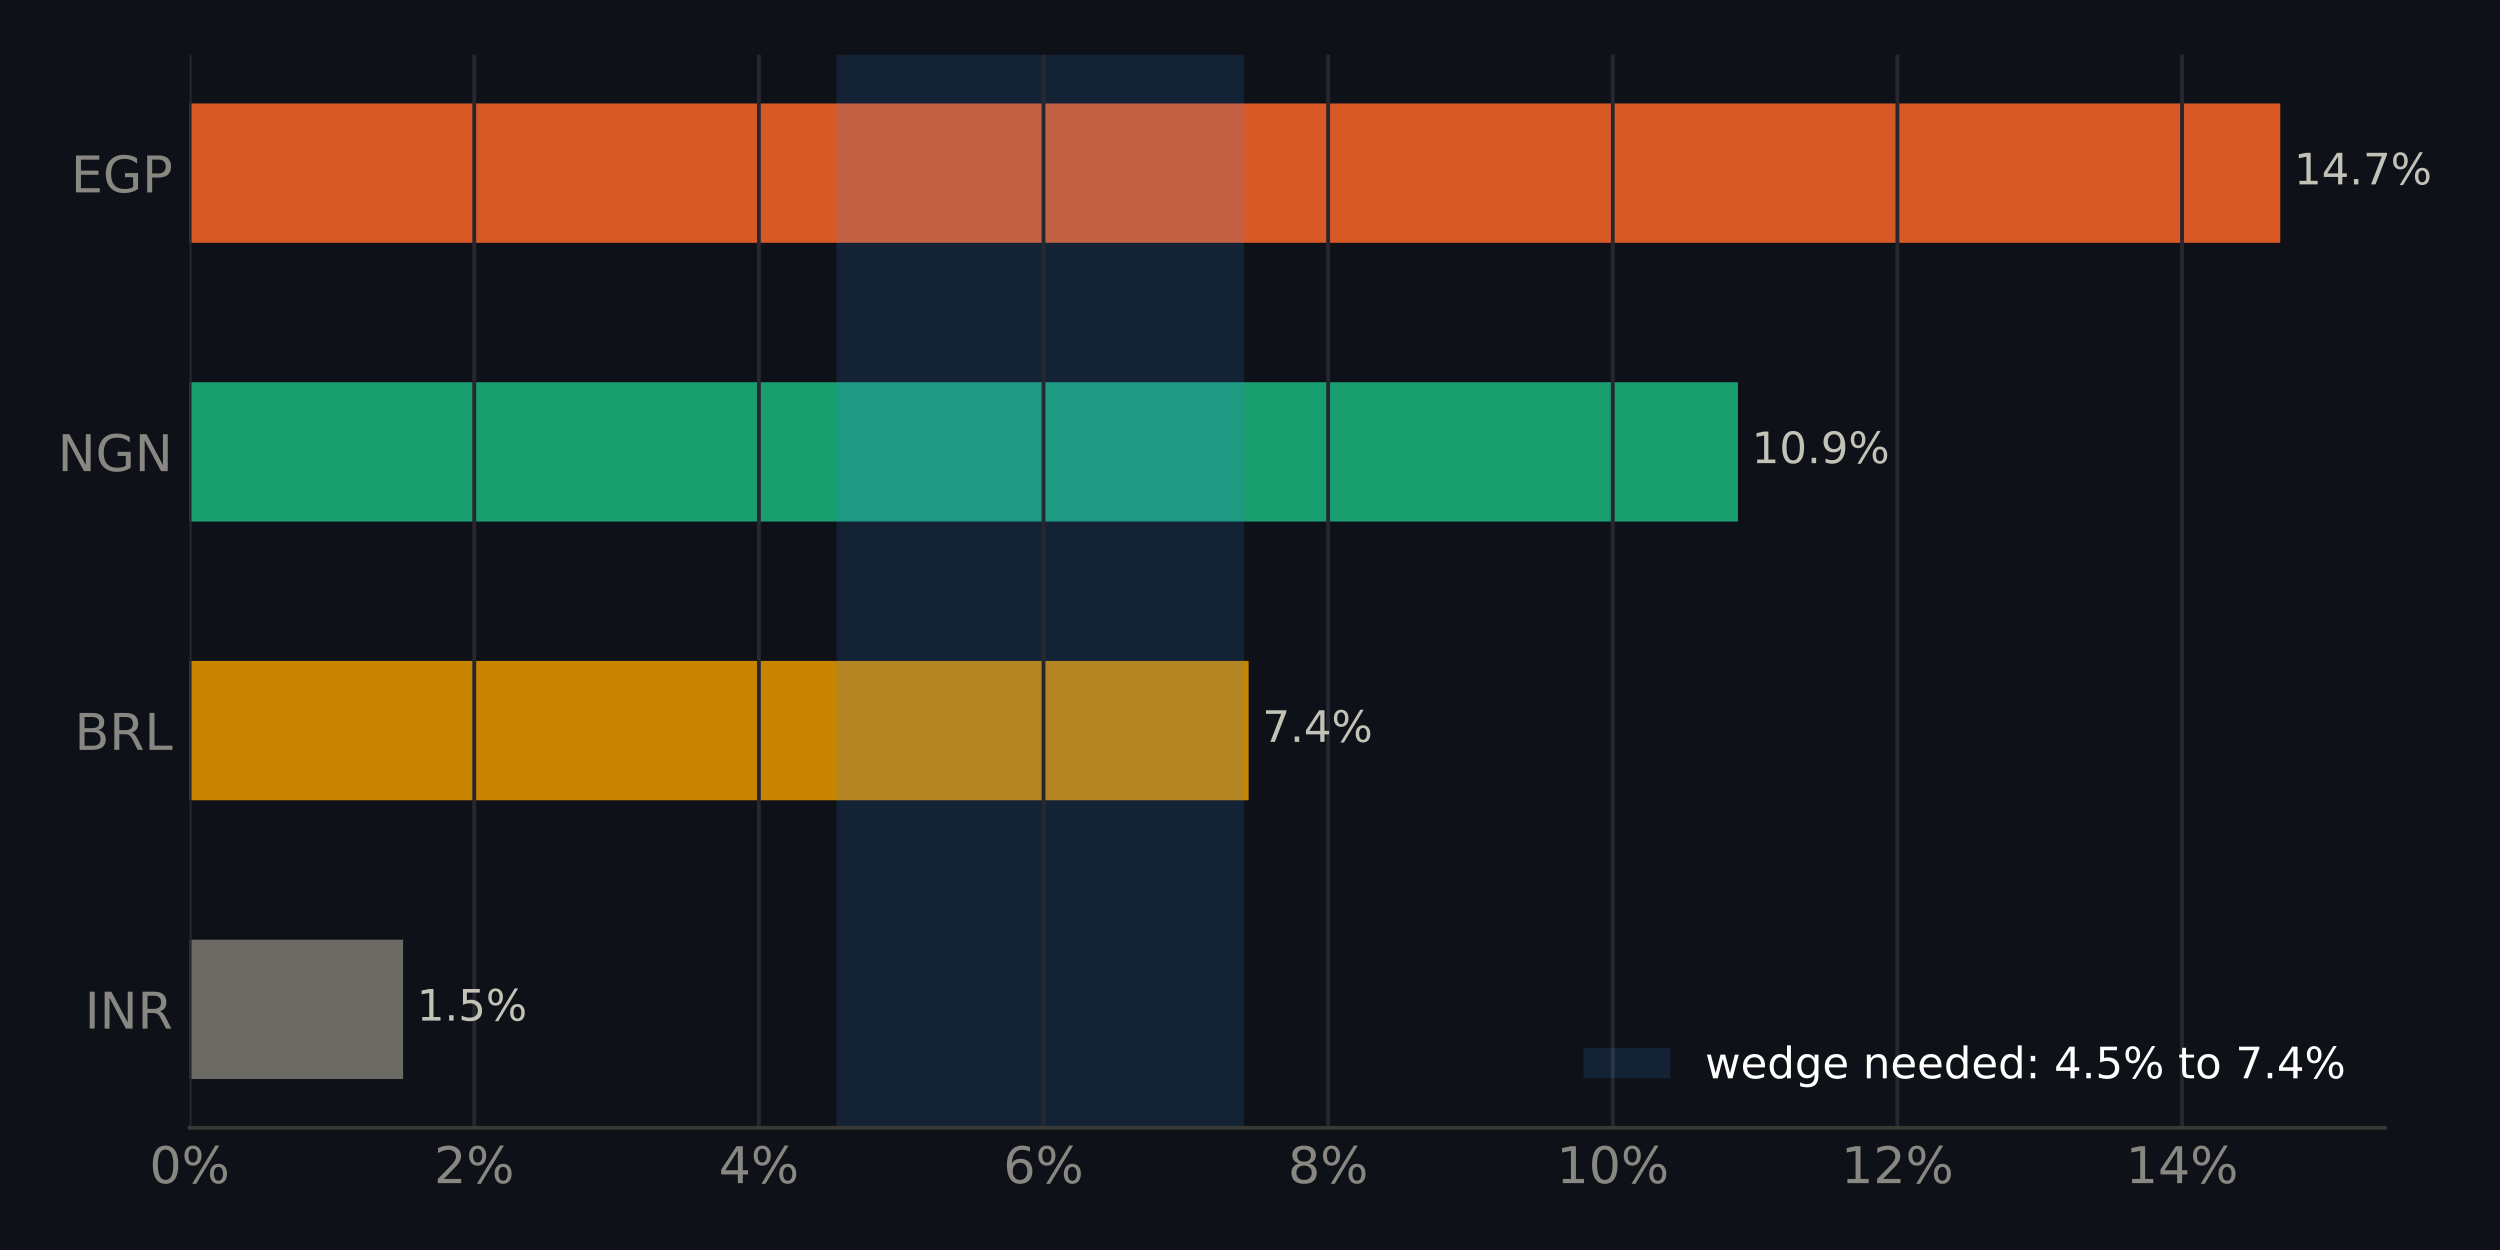
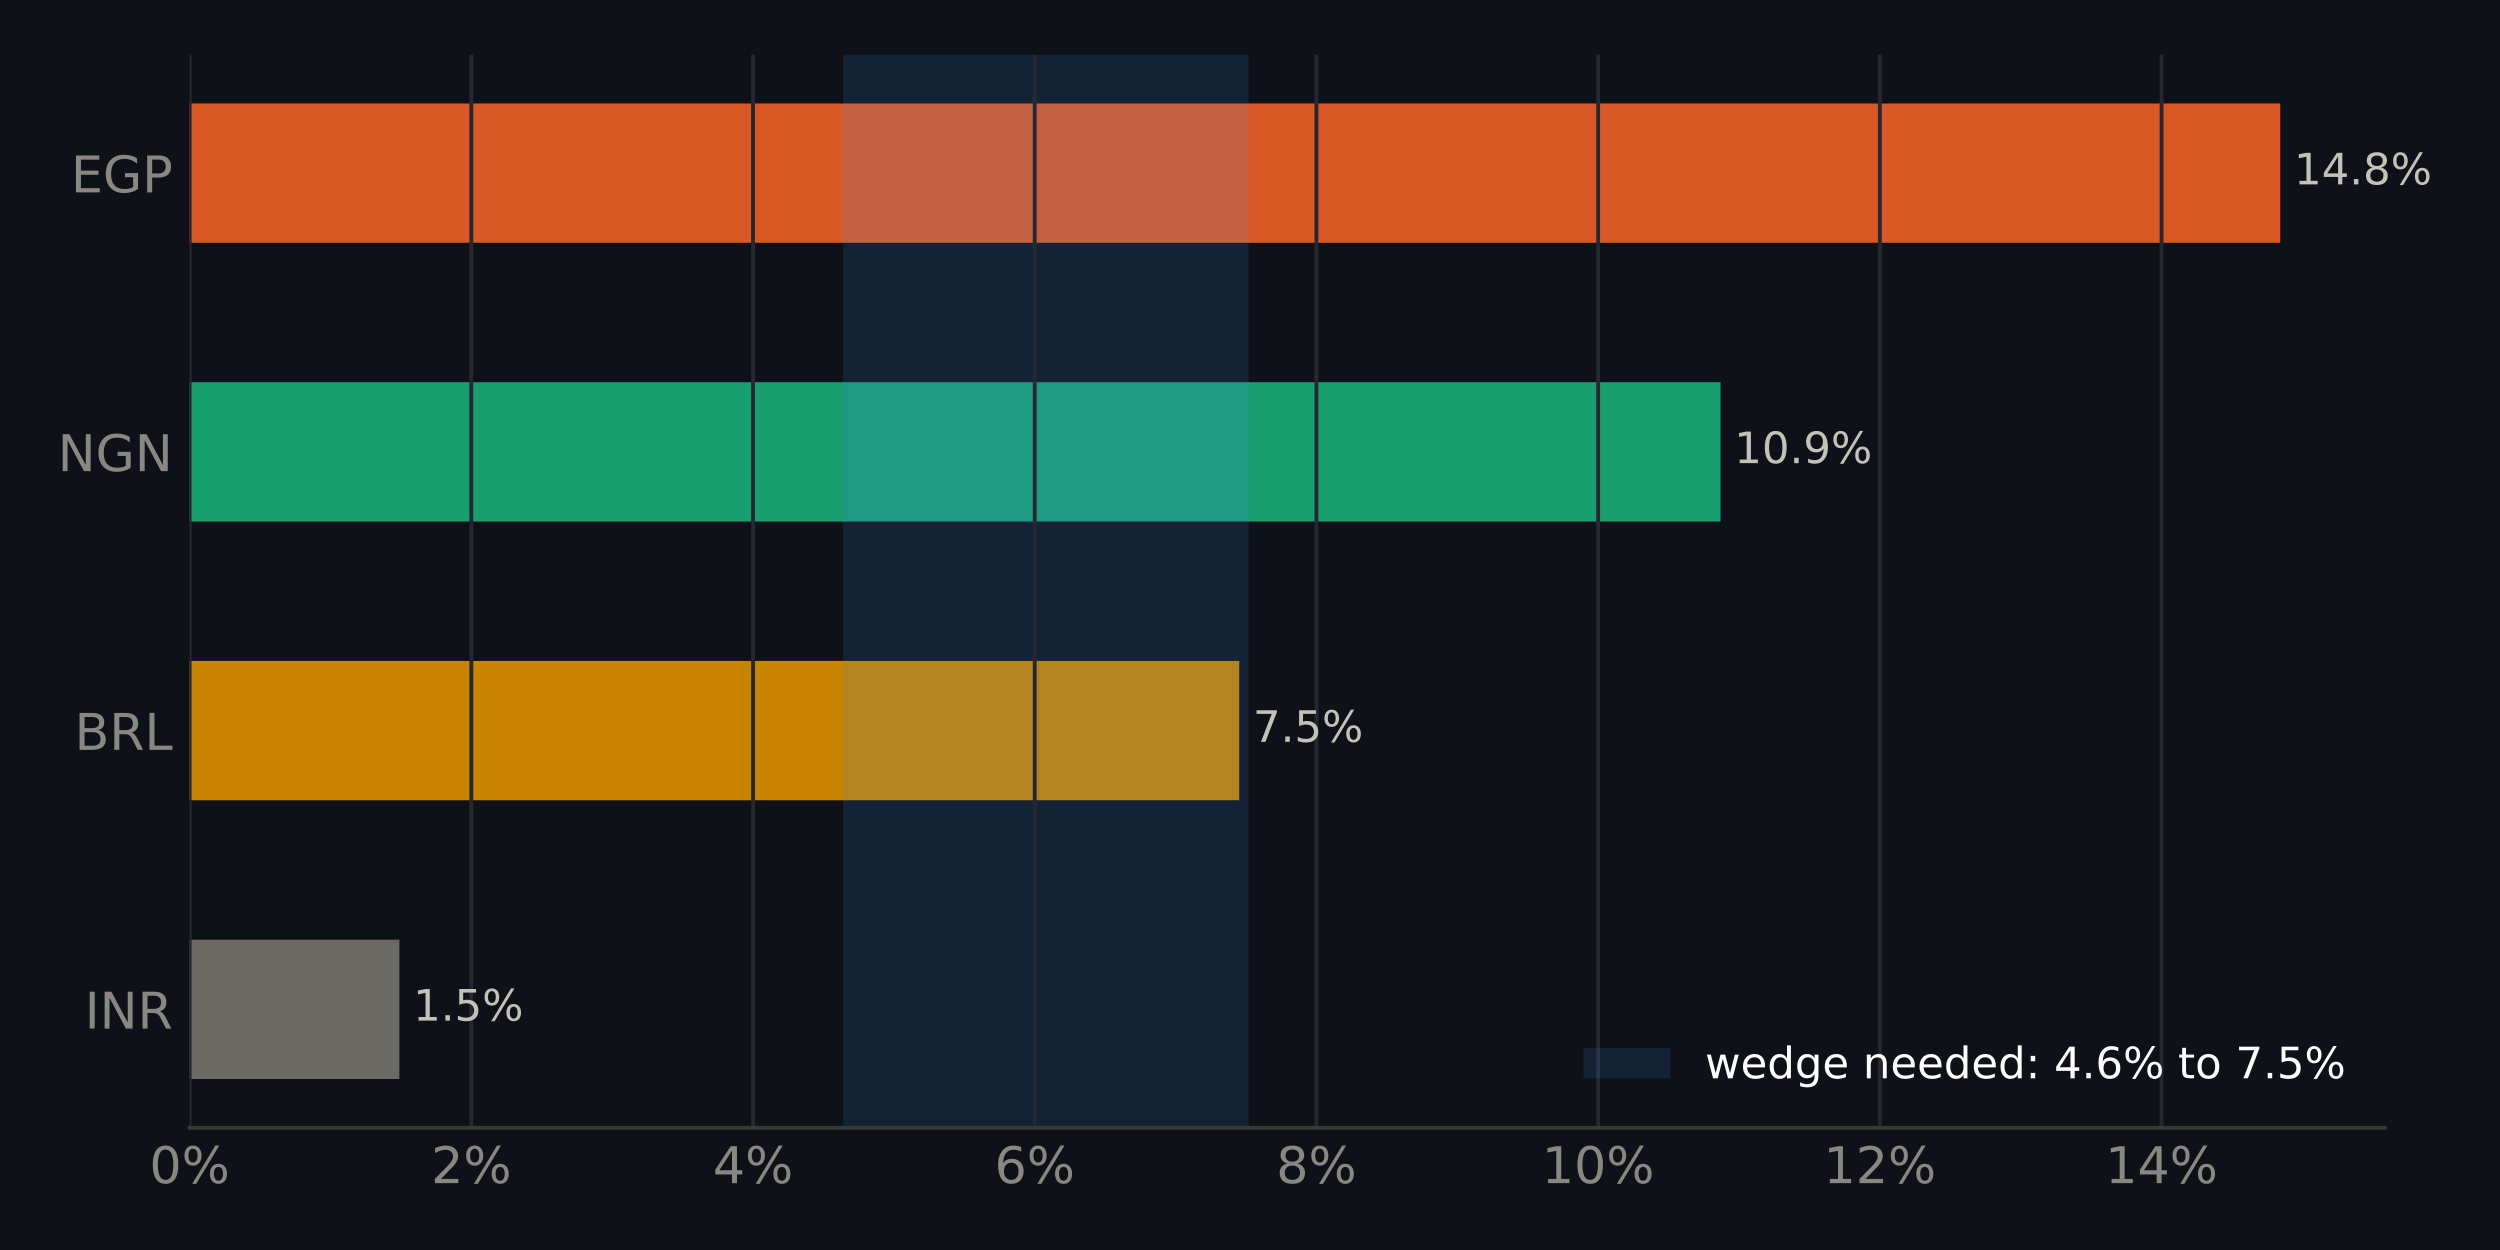
<svg xmlns="http://www.w3.org/2000/svg" xmlns:xlink="http://www.w3.org/1999/xlink" width="518.4pt" height="259.2pt" viewBox="0 0 518.4 259.2" version="1.1">
  <defs>
    <style type="text/css">*{stroke-linejoin: round; stroke-linecap: butt}</style>
  </defs>
  <g id="figure_1">
    <g id="patch_1">
      <path d="M 0 259.2  L 518.4 259.2  L 518.4 0  L 0 0  z " style="fill: #0e1117" />
    </g>
    <g id="axes_1">
      <g id="patch_2">
        <path d="M 39.32 233.86  L 494.511 233.86  L 494.511 11.34  L 39.32 11.34  z " style="fill: #0e1117" />
      </g>
      <g id="patch_3">
-         <path d="M 39.32 223.745  L 83.582 223.745  L 83.582 194.847  L 39.32 194.847  z " clip-path="url(#p1b2b03d007)" style="fill: #6b6a64" />
+         <path d="M 39.32 223.745  L 82.812 223.745  L 82.812 194.847  L 39.32 194.847  z " clip-path="url(#pcda0b8e35e)" style="fill: #6b6a64" />
      </g>
      <g id="patch_4">
-         <path d="M 39.32 165.948  L 258.92 165.948  L 258.92 137.049  L 39.32 137.049  z " clip-path="url(#p1b2b03d007)" style="fill: #c98500" />
+         <path d="M 39.32 165.948  L 256.962 165.948  L 256.962 137.049  L 39.32 137.049  z " clip-path="url(#pcda0b8e35e)" style="fill: #c98500" />
      </g>
      <g id="patch_5">
-         <path d="M 39.32 108.151  L 360.385 108.151  L 360.385 79.252  L 39.32 79.252  z " clip-path="url(#p1b2b03d007)" style="fill: #199e70" />
+         <path d="M 39.32 108.151  L 356.768 108.151  L 356.768 79.252  L 39.32 79.252  z " clip-path="url(#pcda0b8e35e)" style="fill: #199e70" />
      </g>
      <g id="patch_6">
-         <path d="M 39.32 50.353  L 472.836 50.353  L 472.836 21.455  L 39.32 21.455  z " clip-path="url(#p1b2b03d007)" style="fill: #d95926" />
+         <path d="M 39.32 50.353  L 472.836 50.353  L 472.836 21.455  L 39.32 21.455  z " clip-path="url(#pcda0b8e35e)" style="fill: #d95926" />
      </g>
      <g id="patch_7">
-         <path d="M 173.476 233.86  L 257.978 233.86  L 257.978 11.34  L 173.476 11.34  z " clip-path="url(#p1b2b03d007)" style="fill: #3987e5; opacity: 0.15" />
+         <path d="M 174.835 233.86  L 258.904 233.86  L 258.904 11.34  L 174.835 11.34  z " clip-path="url(#pcda0b8e35e)" style="fill: #3987e5; opacity: 0.15" />
      </g>
      <g id="matplotlib.axis_1">
        <g id="xtick_1">
          <g id="line2d_1">
-             <path d="M 39.32 233.86  L 39.32 11.34  " clip-path="url(#p1b2b03d007)" style="fill: none; stroke: #262730; stroke-width: 0.8; stroke-linecap: square" />
+             <path d="M 39.32 233.86  L 39.32 11.34  " clip-path="url(#pcda0b8e35e)" style="fill: none; stroke: #262730; stroke-width: 0.8; stroke-linecap: square" />
          </g>
          <g id="line2d_2" />
          <g id="text_1">
            <g style="fill: #898781" transform="translate(30.99137 245.3375) scale(0.105 -0.105)">
              <defs>
                <path id="DejaVuSans-13" d="M 2034 4250  Q 1547 4250 1301 3770  Q 1056 3291 1056 2328  Q 1056 1369 1301 889  Q 1547 409 2034 409  Q 2525 409 2770 889  Q 3016 1369 3016 2328  Q 3016 3291 2770 3770  Q 2525 4250 2034 4250  z M 2034 4750  Q 2819 4750 3233 4129  Q 3647 3509 3647 2328  Q 3647 1150 3233 529  Q 2819 -91 2034 -91  Q 1250 -91 836 529  Q 422 1150 422 2328  Q 422 3509 836 4129  Q 1250 4750 2034 4750  z " transform="scale(0.015625)" />
                <path id="DejaVuSans-8" d="M 4653 2053  Q 4381 2053 4226 1822  Q 4072 1591 4072 1178  Q 4072 772 4226 539  Q 4381 306 4653 306  Q 4919 306 5073 539  Q 5228 772 5228 1178  Q 5228 1588 5073 1820  Q 4919 2053 4653 2053  z M 4653 2450  Q 5147 2450 5437 2106  Q 5728 1763 5728 1178  Q 5728 594 5436 251  Q 5144 -91 4653 -91  Q 4153 -91 3862 251  Q 3572 594 3572 1178  Q 3572 1766 3864 2108  Q 4156 2450 4653 2450  z M 1428 4353  Q 1159 4353 1004 4120  Q 850 3888 850 3481  Q 850 3069 1003 2837  Q 1156 2606 1428 2606  Q 1700 2606 1854 2837  Q 2009 3069 2009 3481  Q 2009 3884 1853 4118  Q 1697 4353 1428 4353  z M 4250 4750  L 4750 4750  L 1831 -91  L 1331 -91  L 4250 4750  z M 1428 4750  Q 1922 4750 2215 4408  Q 2509 4066 2509 3481  Q 2509 2891 2217 2550  Q 1925 2209 1428 2209  Q 931 2209 642 2551  Q 353 2894 353 3481  Q 353 4063 643 4406  Q 934 4750 1428 4750  z " transform="scale(0.015625)" />
              </defs>
              <use xlink:href="#DejaVuSans-13" />
              <use xlink:href="#DejaVuSans-8" transform="translate(63.625 0)" />
            </g>
          </g>
        </g>
        <g id="xtick_2">
          <g id="line2d_3">
-             <path d="M 98.341 233.86  L 98.341 11.34  " clip-path="url(#p1b2b03d007)" style="fill: none; stroke: #262730; stroke-width: 0.8; stroke-linecap: square" />
+             <path d="M 97.734 233.86  L 97.734 11.34  " clip-path="url(#pcda0b8e35e)" style="fill: none; stroke: #262730; stroke-width: 0.8; stroke-linecap: square" />
          </g>
          <g id="line2d_4" />
          <g id="text_2">
-             <g style="fill: #898781" transform="translate(90.0126 245.3375) scale(0.105 -0.105)">
+             <g style="fill: #898781" transform="translate(89.40552 245.3375) scale(0.105 -0.105)">
              <defs>
                <path id="DejaVuSans-15" d="M 1228 531  L 3431 531  L 3431 0  L 469 0  L 469 531  Q 828 903 1448 1529  Q 2069 2156 2228 2338  Q 2531 2678 2651 2914  Q 2772 3150 2772 3378  Q 2772 3750 2511 3984  Q 2250 4219 1831 4219  Q 1534 4219 1204 4116  Q 875 4013 500 3803  L 500 4441  Q 881 4594 1212 4672  Q 1544 4750 1819 4750  Q 2544 4750 2975 4387  Q 3406 4025 3406 3419  Q 3406 3131 3298 2873  Q 3191 2616 2906 2266  Q 2828 2175 2409 1742  Q 1991 1309 1228 531  z " transform="scale(0.015625)" />
              </defs>
              <use xlink:href="#DejaVuSans-15" />
              <use xlink:href="#DejaVuSans-8" transform="translate(63.625 0)" />
            </g>
          </g>
        </g>
        <g id="xtick_3">
          <g id="line2d_5">
-             <path d="M 157.362 233.86  L 157.362 11.34  " clip-path="url(#p1b2b03d007)" style="fill: none; stroke: #262730; stroke-width: 0.8; stroke-linecap: square" />
+             <path d="M 156.148 233.86  L 156.148 11.34  " clip-path="url(#pcda0b8e35e)" style="fill: none; stroke: #262730; stroke-width: 0.8; stroke-linecap: square" />
          </g>
          <g id="line2d_6" />
          <g id="text_3">
-             <g style="fill: #898781" transform="translate(149.0338 245.3375) scale(0.105 -0.105)">
+             <g style="fill: #898781" transform="translate(147.8197 245.3375) scale(0.105 -0.105)">
              <defs>
                <path id="DejaVuSans-17" d="M 2419 4116  L 825 1625  L 2419 1625  L 2419 4116  z M 2253 4666  L 3047 4666  L 3047 1625  L 3713 1625  L 3713 1100  L 3047 1100  L 3047 0  L 2419 0  L 2419 1100  L 313 1100  L 313 1709  L 2253 4666  z " transform="scale(0.015625)" />
              </defs>
              <use xlink:href="#DejaVuSans-17" />
              <use xlink:href="#DejaVuSans-8" transform="translate(63.625 0)" />
            </g>
          </g>
        </g>
        <g id="xtick_4">
          <g id="line2d_7">
-             <path d="M 216.384 233.86  L 216.384 11.34  " clip-path="url(#p1b2b03d007)" style="fill: none; stroke: #262730; stroke-width: 0.8; stroke-linecap: square" />
+             <path d="M 214.562 233.86  L 214.562 11.34  " clip-path="url(#pcda0b8e35e)" style="fill: none; stroke: #262730; stroke-width: 0.8; stroke-linecap: square" />
          </g>
          <g id="line2d_8" />
          <g id="text_4">
-             <g style="fill: #898781" transform="translate(208.0551 245.3375) scale(0.105 -0.105)">
+             <g style="fill: #898781" transform="translate(206.2338 245.3375) scale(0.105 -0.105)">
              <defs>
                <path id="DejaVuSans-19" d="M 2113 2584  Q 1688 2584 1439 2293  Q 1191 2003 1191 1497  Q 1191 994 1439 701  Q 1688 409 2113 409  Q 2538 409 2786 701  Q 3034 994 3034 1497  Q 3034 2003 2786 2293  Q 2538 2584 2113 2584  z M 3366 4563  L 3366 3988  Q 3128 4100 2886 4159  Q 2644 4219 2406 4219  Q 1781 4219 1451 3797  Q 1122 3375 1075 2522  Q 1259 2794 1537 2939  Q 1816 3084 2150 3084  Q 2853 3084 3261 2657  Q 3669 2231 3669 1497  Q 3669 778 3244 343  Q 2819 -91 2113 -91  Q 1303 -91 875 529  Q 447 1150 447 2328  Q 447 3434 972 4092  Q 1497 4750 2381 4750  Q 2619 4750 2861 4703  Q 3103 4656 3366 4563  z " transform="scale(0.015625)" />
              </defs>
              <use xlink:href="#DejaVuSans-19" />
              <use xlink:href="#DejaVuSans-8" transform="translate(63.625 0)" />
            </g>
          </g>
        </g>
        <g id="xtick_5">
          <g id="line2d_9">
-             <path d="M 275.405 233.86  L 275.405 11.34  " clip-path="url(#p1b2b03d007)" style="fill: none; stroke: #262730; stroke-width: 0.8; stroke-linecap: square" />
+             <path d="M 272.977 233.86  L 272.977 11.34  " clip-path="url(#pcda0b8e35e)" style="fill: none; stroke: #262730; stroke-width: 0.8; stroke-linecap: square" />
          </g>
          <g id="line2d_10" />
          <g id="text_5">
-             <g style="fill: #898781" transform="translate(267.0763 245.3375) scale(0.105 -0.105)">
+             <g style="fill: #898781" transform="translate(264.648 245.3375) scale(0.105 -0.105)">
              <defs>
                <path id="DejaVuSans-1b" d="M 2034 2216  Q 1584 2216 1326 1975  Q 1069 1734 1069 1313  Q 1069 891 1326 650  Q 1584 409 2034 409  Q 2484 409 2743 651  Q 3003 894 3003 1313  Q 3003 1734 2745 1975  Q 2488 2216 2034 2216  z M 1403 2484  Q 997 2584 770 2862  Q 544 3141 544 3541  Q 544 4100 942 4425  Q 1341 4750 2034 4750  Q 2731 4750 3128 4425  Q 3525 4100 3525 3541  Q 3525 3141 3298 2862  Q 3072 2584 2669 2484  Q 3125 2378 3379 2068  Q 3634 1759 3634 1313  Q 3634 634 3220 271  Q 2806 -91 2034 -91  Q 1263 -91 848 271  Q 434 634 434 1313  Q 434 1759 690 2068  Q 947 2378 1403 2484  z M 1172 3481  Q 1172 3119 1398 2916  Q 1625 2713 2034 2713  Q 2441 2713 2670 2916  Q 2900 3119 2900 3481  Q 2900 3844 2670 4047  Q 2441 4250 2034 4250  Q 1625 4250 1398 4047  Q 1172 3844 1172 3481  z " transform="scale(0.015625)" />
              </defs>
              <use xlink:href="#DejaVuSans-1b" />
              <use xlink:href="#DejaVuSans-8" transform="translate(63.625 0)" />
            </g>
          </g>
        </g>
        <g id="xtick_6">
          <g id="line2d_11">
-             <path d="M 334.426 233.86  L 334.426 11.34  " clip-path="url(#p1b2b03d007)" style="fill: none; stroke: #262730; stroke-width: 0.8; stroke-linecap: square" />
+             <path d="M 331.391 233.86  L 331.391 11.34  " clip-path="url(#pcda0b8e35e)" style="fill: none; stroke: #262730; stroke-width: 0.8; stroke-linecap: square" />
          </g>
          <g id="line2d_12" />
          <g id="text_6">
-             <g style="fill: #898781" transform="translate(322.7572 245.3375) scale(0.105 -0.105)">
+             <g style="fill: #898781" transform="translate(319.7218 245.3375) scale(0.105 -0.105)">
              <defs>
                <path id="DejaVuSans-14" d="M 794 531  L 1825 531  L 1825 4091  L 703 3866  L 703 4441  L 1819 4666  L 2450 4666  L 2450 531  L 3481 531  L 3481 0  L 794 0  L 794 531  z " transform="scale(0.015625)" />
              </defs>
              <use xlink:href="#DejaVuSans-14" />
              <use xlink:href="#DejaVuSans-13" transform="translate(63.625 0)" />
              <use xlink:href="#DejaVuSans-8" transform="translate(127.25 0)" />
            </g>
          </g>
        </g>
        <g id="xtick_7">
          <g id="line2d_13">
-             <path d="M 393.447 233.86  L 393.447 11.34  " clip-path="url(#p1b2b03d007)" style="fill: none; stroke: #262730; stroke-width: 0.8; stroke-linecap: square" />
+             <path d="M 389.805 233.86  L 389.805 11.34  " clip-path="url(#pcda0b8e35e)" style="fill: none; stroke: #262730; stroke-width: 0.8; stroke-linecap: square" />
          </g>
          <g id="line2d_14" />
          <g id="text_7">
-             <g style="fill: #898781" transform="translate(381.7785 245.3375) scale(0.105 -0.105)">
+             <g style="fill: #898781" transform="translate(378.136 245.3375) scale(0.105 -0.105)">
              <use xlink:href="#DejaVuSans-14" />
              <use xlink:href="#DejaVuSans-15" transform="translate(63.625 0)" />
              <use xlink:href="#DejaVuSans-8" transform="translate(127.25 0)" />
            </g>
          </g>
        </g>
        <g id="xtick_8">
          <g id="line2d_15">
-             <path d="M 452.469 233.86  L 452.469 11.34  " clip-path="url(#p1b2b03d007)" style="fill: none; stroke: #262730; stroke-width: 0.8; stroke-linecap: square" />
+             <path d="M 448.219 233.86  L 448.219 11.34  " clip-path="url(#pcda0b8e35e)" style="fill: none; stroke: #262730; stroke-width: 0.8; stroke-linecap: square" />
          </g>
          <g id="line2d_16" />
          <g id="text_8">
-             <g style="fill: #898781" transform="translate(440.7997 245.3375) scale(0.105 -0.105)">
+             <g style="fill: #898781" transform="translate(436.5502 245.3375) scale(0.105 -0.105)">
              <use xlink:href="#DejaVuSans-14" />
              <use xlink:href="#DejaVuSans-17" transform="translate(63.625 0)" />
              <use xlink:href="#DejaVuSans-8" transform="translate(127.25 0)" />
            </g>
          </g>
        </g>
      </g>
      <g id="matplotlib.axis_2">
        <g id="ytick_1">
          <g id="line2d_17" />
          <g id="text_9">
            <g style="fill: #898781" transform="translate(17.57133 213.2849) scale(0.105 -0.105)">
              <defs>
                <path id="DejaVuSans-2c" d="M 628 4666  L 1259 4666  L 1259 0  L 628 0  L 628 4666  z " transform="scale(0.015625)" />
                <path id="DejaVuSans-31" d="M 628 4666  L 1478 4666  L 3547 763  L 3547 4666  L 4159 4666  L 4159 0  L 3309 0  L 1241 3903  L 1241 0  L 628 0  L 628 4666  z " transform="scale(0.015625)" />
                <path id="DejaVuSans-35" d="M 2841 2188  Q 3044 2119 3236 1894  Q 3428 1669 3622 1275  L 4263 0  L 3584 0  L 2988 1197  Q 2756 1666 2539 1819  Q 2322 1972 1947 1972  L 1259 1972  L 1259 0  L 628 0  L 628 4666  L 2053 4666  Q 2853 4666 3247 4331  Q 3641 3997 3641 3322  Q 3641 2881 3436 2590  Q 3231 2300 2841 2188  z M 1259 4147  L 1259 2491  L 2053 2491  Q 2509 2491 2742 2702  Q 2975 2913 2975 3322  Q 2975 3731 2742 3939  Q 2509 4147 2053 4147  L 1259 4147  z " transform="scale(0.015625)" />
              </defs>
              <use xlink:href="#DejaVuSans-2c" />
              <use xlink:href="#DejaVuSans-31" transform="translate(29.5 0)" />
              <use xlink:href="#DejaVuSans-35" transform="translate(104.3125 0)" />
            </g>
          </g>
        </g>
        <g id="ytick_2">
          <g id="line2d_18" />
          <g id="text_10">
            <g style="fill: #898781" transform="translate(15.46969 155.4875) scale(0.105 -0.105)">
              <defs>
                <path id="DejaVuSans-25" d="M 1259 2228  L 1259 519  L 2272 519  Q 2781 519 3026 730  Q 3272 941 3272 1375  Q 3272 1813 3026 2020  Q 2781 2228 2272 2228  L 1259 2228  z M 1259 4147  L 1259 2741  L 2194 2741  Q 2656 2741 2882 2914  Q 3109 3088 3109 3444  Q 3109 3797 2882 3972  Q 2656 4147 2194 4147  L 1259 4147  z M 628 4666  L 2241 4666  Q 2963 4666 3353 4366  Q 3744 4066 3744 3513  Q 3744 3084 3544 2831  Q 3344 2578 2956 2516  Q 3422 2416 3680 2098  Q 3938 1781 3938 1306  Q 3938 681 3513 340  Q 3088 0 2303 0  L 628 0  L 628 4666  z " transform="scale(0.015625)" />
                <path id="DejaVuSans-2f" d="M 628 4666  L 1259 4666  L 1259 531  L 3531 531  L 3531 0  L 628 0  L 628 4666  z " transform="scale(0.015625)" />
              </defs>
              <use xlink:href="#DejaVuSans-25" />
              <use xlink:href="#DejaVuSans-35" transform="translate(68.60938 0)" />
              <use xlink:href="#DejaVuSans-2f" transform="translate(138.0938 0)" />
            </g>
          </g>
        </g>
        <g id="ytick_3">
          <g id="line2d_19" />
          <g id="text_11">
            <g style="fill: #898781" transform="translate(11.97352 97.69007) scale(0.105 -0.105)">
              <defs>
                <path id="DejaVuSans-2a" d="M 3809 666  L 3809 1919  L 2778 1919  L 2778 2438  L 4434 2438  L 4434 434  Q 4069 175 3628 42  Q 3188 -91 2688 -91  Q 1594 -91 976 548  Q 359 1188 359 2328  Q 359 3472 976 4111  Q 1594 4750 2688 4750  Q 3144 4750 3555 4637  Q 3966 4525 4313 4306  L 4313 3634  Q 3963 3931 3569 4081  Q 3175 4231 2741 4231  Q 1884 4231 1454 3753  Q 1025 3275 1025 2328  Q 1025 1384 1454 906  Q 1884 428 2741 428  Q 3075 428 3337 486  Q 3600 544 3809 666  z " transform="scale(0.015625)" />
              </defs>
              <use xlink:href="#DejaVuSans-31" />
              <use xlink:href="#DejaVuSans-2a" transform="translate(74.8125 0)" />
              <use xlink:href="#DejaVuSans-31" transform="translate(152.2969 0)" />
            </g>
          </g>
        </g>
        <g id="ytick_4">
          <g id="line2d_20" />
          <g id="text_12">
            <g style="fill: #898781" transform="translate(14.71828 39.89267) scale(0.105 -0.105)">
              <defs>
                <path id="DejaVuSans-28" d="M 628 4666  L 3578 4666  L 3578 4134  L 1259 4134  L 1259 2753  L 3481 2753  L 3481 2222  L 1259 2222  L 1259 531  L 3634 531  L 3634 0  L 628 0  L 628 4666  z " transform="scale(0.015625)" />
                <path id="DejaVuSans-33" d="M 1259 4147  L 1259 2394  L 2053 2394  Q 2494 2394 2734 2622  Q 2975 2850 2975 3272  Q 2975 3691 2734 3919  Q 2494 4147 2053 4147  L 1259 4147  z M 628 4666  L 2053 4666  Q 2838 4666 3239 4311  Q 3641 3956 3641 3272  Q 3641 2581 3239 2228  Q 2838 1875 2053 1875  L 1259 1875  L 1259 0  L 628 0  L 628 4666  z " transform="scale(0.015625)" />
              </defs>
              <use xlink:href="#DejaVuSans-28" />
              <use xlink:href="#DejaVuSans-2a" transform="translate(63.1875 0)" />
              <use xlink:href="#DejaVuSans-33" transform="translate(140.6719 0)" />
            </g>
          </g>
        </g>
      </g>
      <g id="patch_8">
        <path d="M 39.32 233.86  L 494.511 233.86  " style="fill: none; stroke: #383835; stroke-width: 0.8; stroke-linejoin: miter; stroke-linecap: square" />
      </g>
      <g id="text_13">
-         <g style="fill: #c3c2b7" transform="translate(83.58167 211.634) scale(0.09 -0.09)">
+         <g style="fill: #c3c2b7" transform="translate(82.81161 211.634) scale(0.09 -0.09)">
          <defs>
            <path id="DejaVuSans-3" transform="scale(0.015625)" />
            <path id="DejaVuSans-11" d="M 684 794  L 1344 794  L 1344 0  L 684 0  L 684 794  z " transform="scale(0.015625)" />
            <path id="DejaVuSans-18" d="M 691 4666  L 3169 4666  L 3169 4134  L 1269 4134  L 1269 2991  Q 1406 3038 1543 3061  Q 1681 3084 1819 3084  Q 2600 3084 3056 2656  Q 3513 2228 3513 1497  Q 3513 744 3044 326  Q 2575 -91 1722 -91  Q 1428 -91 1123 -41  Q 819 9 494 109  L 494 744  Q 775 591 1075 516  Q 1375 441 1709 441  Q 2250 441 2565 725  Q 2881 1009 2881 1497  Q 2881 1984 2565 2268  Q 2250 2553 1709 2553  Q 1456 2553 1204 2497  Q 953 2441 691 2322  L 691 4666  z " transform="scale(0.015625)" />
          </defs>
          <use xlink:href="#DejaVuSans-3" />
          <use xlink:href="#DejaVuSans-14" transform="translate(31.78125 0)" />
          <use xlink:href="#DejaVuSans-11" transform="translate(95.40625 0)" />
          <use xlink:href="#DejaVuSans-18" transform="translate(127.1875 0)" />
          <use xlink:href="#DejaVuSans-8" transform="translate(190.8125 0)" />
        </g>
      </g>
      <g id="text_14">
-         <g style="fill: #c3c2b7" transform="translate(258.9197 153.8366) scale(0.09 -0.09)">
+         <g style="fill: #c3c2b7" transform="translate(256.9617 153.8366) scale(0.09 -0.09)">
          <defs>
            <path id="DejaVuSans-1a" d="M 525 4666  L 3525 4666  L 3525 4397  L 1831 0  L 1172 0  L 2766 4134  L 525 4134  L 525 4666  z " transform="scale(0.015625)" />
          </defs>
          <use xlink:href="#DejaVuSans-3" />
          <use xlink:href="#DejaVuSans-1a" transform="translate(31.78125 0)" />
          <use xlink:href="#DejaVuSans-11" transform="translate(95.40625 0)" />
-           <use xlink:href="#DejaVuSans-17" transform="translate(127.1875 0)" />
+           <use xlink:href="#DejaVuSans-18" transform="translate(127.1875 0)" />
          <use xlink:href="#DejaVuSans-8" transform="translate(190.8125 0)" />
        </g>
      </g>
      <g id="text_15">
-         <g style="fill: #c3c2b7" transform="translate(360.3848 96.03919) scale(0.09 -0.09)">
+         <g style="fill: #c3c2b7" transform="translate(356.7681 96.03919) scale(0.09 -0.09)">
          <defs>
            <path id="DejaVuSans-1c" d="M 703 97  L 703 672  Q 941 559 1184 500  Q 1428 441 1663 441  Q 2288 441 2617 861  Q 2947 1281 2994 2138  Q 2813 1869 2534 1725  Q 2256 1581 1919 1581  Q 1219 1581 811 2004  Q 403 2428 403 3163  Q 403 3881 828 4315  Q 1253 4750 1959 4750  Q 2769 4750 3195 4129  Q 3622 3509 3622 2328  Q 3622 1225 3098 567  Q 2575 -91 1691 -91  Q 1453 -91 1209 -44  Q 966 3 703 97  z M 1959 2075  Q 2384 2075 2632 2365  Q 2881 2656 2881 3163  Q 2881 3666 2632 3958  Q 2384 4250 1959 4250  Q 1534 4250 1286 3958  Q 1038 3666 1038 3163  Q 1038 2656 1286 2365  Q 1534 2075 1959 2075  z " transform="scale(0.015625)" />
          </defs>
          <use xlink:href="#DejaVuSans-3" />
          <use xlink:href="#DejaVuSans-14" transform="translate(31.78125 0)" />
          <use xlink:href="#DejaVuSans-13" transform="translate(95.40625 0)" />
          <use xlink:href="#DejaVuSans-11" transform="translate(159.0312 0)" />
          <use xlink:href="#DejaVuSans-1c" transform="translate(190.8125 0)" />
          <use xlink:href="#DejaVuSans-8" transform="translate(254.4375 0)" />
        </g>
      </g>
      <g id="text_16">
        <g style="fill: #c3c2b7" transform="translate(472.8356 38.24179) scale(0.09 -0.09)">
          <use xlink:href="#DejaVuSans-3" />
          <use xlink:href="#DejaVuSans-14" transform="translate(31.78125 0)" />
          <use xlink:href="#DejaVuSans-17" transform="translate(95.40625 0)" />
          <use xlink:href="#DejaVuSans-11" transform="translate(159.0312 0)" />
-           <use xlink:href="#DejaVuSans-1a" transform="translate(190.8125 0)" />
+           <use xlink:href="#DejaVuSans-1b" transform="translate(190.8125 0)" />
          <use xlink:href="#DejaVuSans-8" transform="translate(254.4375 0)" />
        </g>
      </g>
      <g id="legend_1">
        <g id="patch_9">
          <path d="M 328.367 223.598  L 346.367 223.598  L 346.367 217.298  L 328.367 217.298  z " style="fill: #3987e5; opacity: 0.15" />
        </g>
        <g id="text_17">
          <g style="fill: #ffffff" transform="translate(353.5672 223.5979) scale(0.09 -0.09)">
            <defs>
              <path id="DejaVuSans-5a" d="M 269 3500  L 844 3500  L 1563 769  L 2278 3500  L 2956 3500  L 3675 769  L 4391 3500  L 4966 3500  L 4050 0  L 3372 0  L 2619 2869  L 1863 0  L 1184 0  L 269 3500  z " transform="scale(0.015625)" />
              <path id="DejaVuSans-48" d="M 3597 1894  L 3597 1613  L 953 1613  Q 991 1019 1311 708  Q 1631 397 2203 397  Q 2534 397 2845 478  Q 3156 559 3463 722  L 3463 178  Q 3153 47 2828 -22  Q 2503 -91 2169 -91  Q 1331 -91 842 396  Q 353 884 353 1716  Q 353 2575 817 3079  Q 1281 3584 2069 3584  Q 2775 3584 3186 3129  Q 3597 2675 3597 1894  z M 3022 2063  Q 3016 2534 2758 2815  Q 2500 3097 2075 3097  Q 1594 3097 1305 2825  Q 1016 2553 972 2059  L 3022 2063  z " transform="scale(0.015625)" />
              <path id="DejaVuSans-47" d="M 2906 2969  L 2906 4863  L 3481 4863  L 3481 0  L 2906 0  L 2906 525  Q 2725 213 2448 61  Q 2172 -91 1784 -91  Q 1150 -91 751 415  Q 353 922 353 1747  Q 353 2572 751 3078  Q 1150 3584 1784 3584  Q 2172 3584 2448 3432  Q 2725 3281 2906 2969  z M 947 1747  Q 947 1113 1208 752  Q 1469 391 1925 391  Q 2381 391 2643 752  Q 2906 1113 2906 1747  Q 2906 2381 2643 2742  Q 2381 3103 1925 3103  Q 1469 3103 1208 2742  Q 947 2381 947 1747  z " transform="scale(0.015625)" />
              <path id="DejaVuSans-4a" d="M 2906 1791  Q 2906 2416 2648 2759  Q 2391 3103 1925 3103  Q 1463 3103 1205 2759  Q 947 2416 947 1791  Q 947 1169 1205 825  Q 1463 481 1925 481  Q 2391 481 2648 825  Q 2906 1169 2906 1791  z M 3481 434  Q 3481 -459 3084 -895  Q 2688 -1331 1869 -1331  Q 1566 -1331 1297 -1286  Q 1028 -1241 775 -1147  L 775 -588  Q 1028 -725 1275 -790  Q 1522 -856 1778 -856  Q 2344 -856 2625 -561  Q 2906 -266 2906 331  L 2906 616  Q 2728 306 2450 153  Q 2172 0 1784 0  Q 1141 0 747 490  Q 353 981 353 1791  Q 353 2603 747 3093  Q 1141 3584 1784 3584  Q 2172 3584 2450 3431  Q 2728 3278 2906 2969  L 2906 3500  L 3481 3500  L 3481 434  z " transform="scale(0.015625)" />
              <path id="DejaVuSans-51" d="M 3513 2113  L 3513 0  L 2938 0  L 2938 2094  Q 2938 2591 2744 2837  Q 2550 3084 2163 3084  Q 1697 3084 1428 2787  Q 1159 2491 1159 1978  L 1159 0  L 581 0  L 581 3500  L 1159 3500  L 1159 2956  Q 1366 3272 1645 3428  Q 1925 3584 2291 3584  Q 2894 3584 3203 3211  Q 3513 2838 3513 2113  z " transform="scale(0.015625)" />
              <path id="DejaVuSans-1d" d="M 750 794  L 1409 794  L 1409 0  L 750 0  L 750 794  z M 750 3309  L 1409 3309  L 1409 2516  L 750 2516  L 750 3309  z " transform="scale(0.015625)" />
              <path id="DejaVuSans-57" d="M 1172 4494  L 1172 3500  L 2356 3500  L 2356 3053  L 1172 3053  L 1172 1153  Q 1172 725 1289 603  Q 1406 481 1766 481  L 2356 481  L 2356 0  L 1766 0  Q 1100 0 847 248  Q 594 497 594 1153  L 594 3053  L 172 3053  L 172 3500  L 594 3500  L 594 4494  L 1172 4494  z " transform="scale(0.015625)" />
              <path id="DejaVuSans-52" d="M 1959 3097  Q 1497 3097 1228 2736  Q 959 2375 959 1747  Q 959 1119 1226 758  Q 1494 397 1959 397  Q 2419 397 2687 759  Q 2956 1122 2956 1747  Q 2956 2369 2687 2733  Q 2419 3097 1959 3097  z M 1959 3584  Q 2709 3584 3137 3096  Q 3566 2609 3566 1747  Q 3566 888 3137 398  Q 2709 -91 1959 -91  Q 1206 -91 779 398  Q 353 888 353 1747  Q 353 2609 779 3096  Q 1206 3584 1959 3584  z " transform="scale(0.015625)" />
            </defs>
            <use xlink:href="#DejaVuSans-5a" />
            <use xlink:href="#DejaVuSans-48" transform="translate(81.78125 0)" />
            <use xlink:href="#DejaVuSans-47" transform="translate(143.3125 0)" />
            <use xlink:href="#DejaVuSans-4a" transform="translate(206.7969 0)" />
            <use xlink:href="#DejaVuSans-48" transform="translate(270.2812 0)" />
            <use xlink:href="#DejaVuSans-3" transform="translate(331.8125 0)" />
            <use xlink:href="#DejaVuSans-51" transform="translate(363.5938 0)" />
            <use xlink:href="#DejaVuSans-48" transform="translate(426.9688 0)" />
            <use xlink:href="#DejaVuSans-48" transform="translate(488.5 0)" />
            <use xlink:href="#DejaVuSans-47" transform="translate(550.0312 0)" />
            <use xlink:href="#DejaVuSans-48" transform="translate(613.5156 0)" />
            <use xlink:href="#DejaVuSans-47" transform="translate(675.0469 0)" />
            <use xlink:href="#DejaVuSans-1d" transform="translate(738.5312 0)" />
            <use xlink:href="#DejaVuSans-3" transform="translate(772.2188 0)" />
            <use xlink:href="#DejaVuSans-17" transform="translate(804 0)" />
            <use xlink:href="#DejaVuSans-11" transform="translate(867.625 0)" />
-             <use xlink:href="#DejaVuSans-18" transform="translate(899.4062 0)" />
+             <use xlink:href="#DejaVuSans-19" transform="translate(899.4062 0)" />
            <use xlink:href="#DejaVuSans-8" transform="translate(963.0312 0)" />
            <use xlink:href="#DejaVuSans-3" transform="translate(1058.047 0)" />
            <use xlink:href="#DejaVuSans-57" transform="translate(1089.828 0)" />
            <use xlink:href="#DejaVuSans-52" transform="translate(1129.031 0)" />
            <use xlink:href="#DejaVuSans-3" transform="translate(1190.219 0)" />
            <use xlink:href="#DejaVuSans-1a" transform="translate(1222 0)" />
            <use xlink:href="#DejaVuSans-11" transform="translate(1285.625 0)" />
-             <use xlink:href="#DejaVuSans-17" transform="translate(1317.406 0)" />
+             <use xlink:href="#DejaVuSans-18" transform="translate(1317.406 0)" />
            <use xlink:href="#DejaVuSans-8" transform="translate(1381.031 0)" />
          </g>
        </g>
      </g>
    </g>
  </g>
  <defs>
-     <clipPath id="p1b2b03d007">
+     <clipPath id="pcda0b8e35e">
      <rect x="39.32" y="11.34" width="455.191" height="222.52" />
    </clipPath>
  </defs>
</svg>
